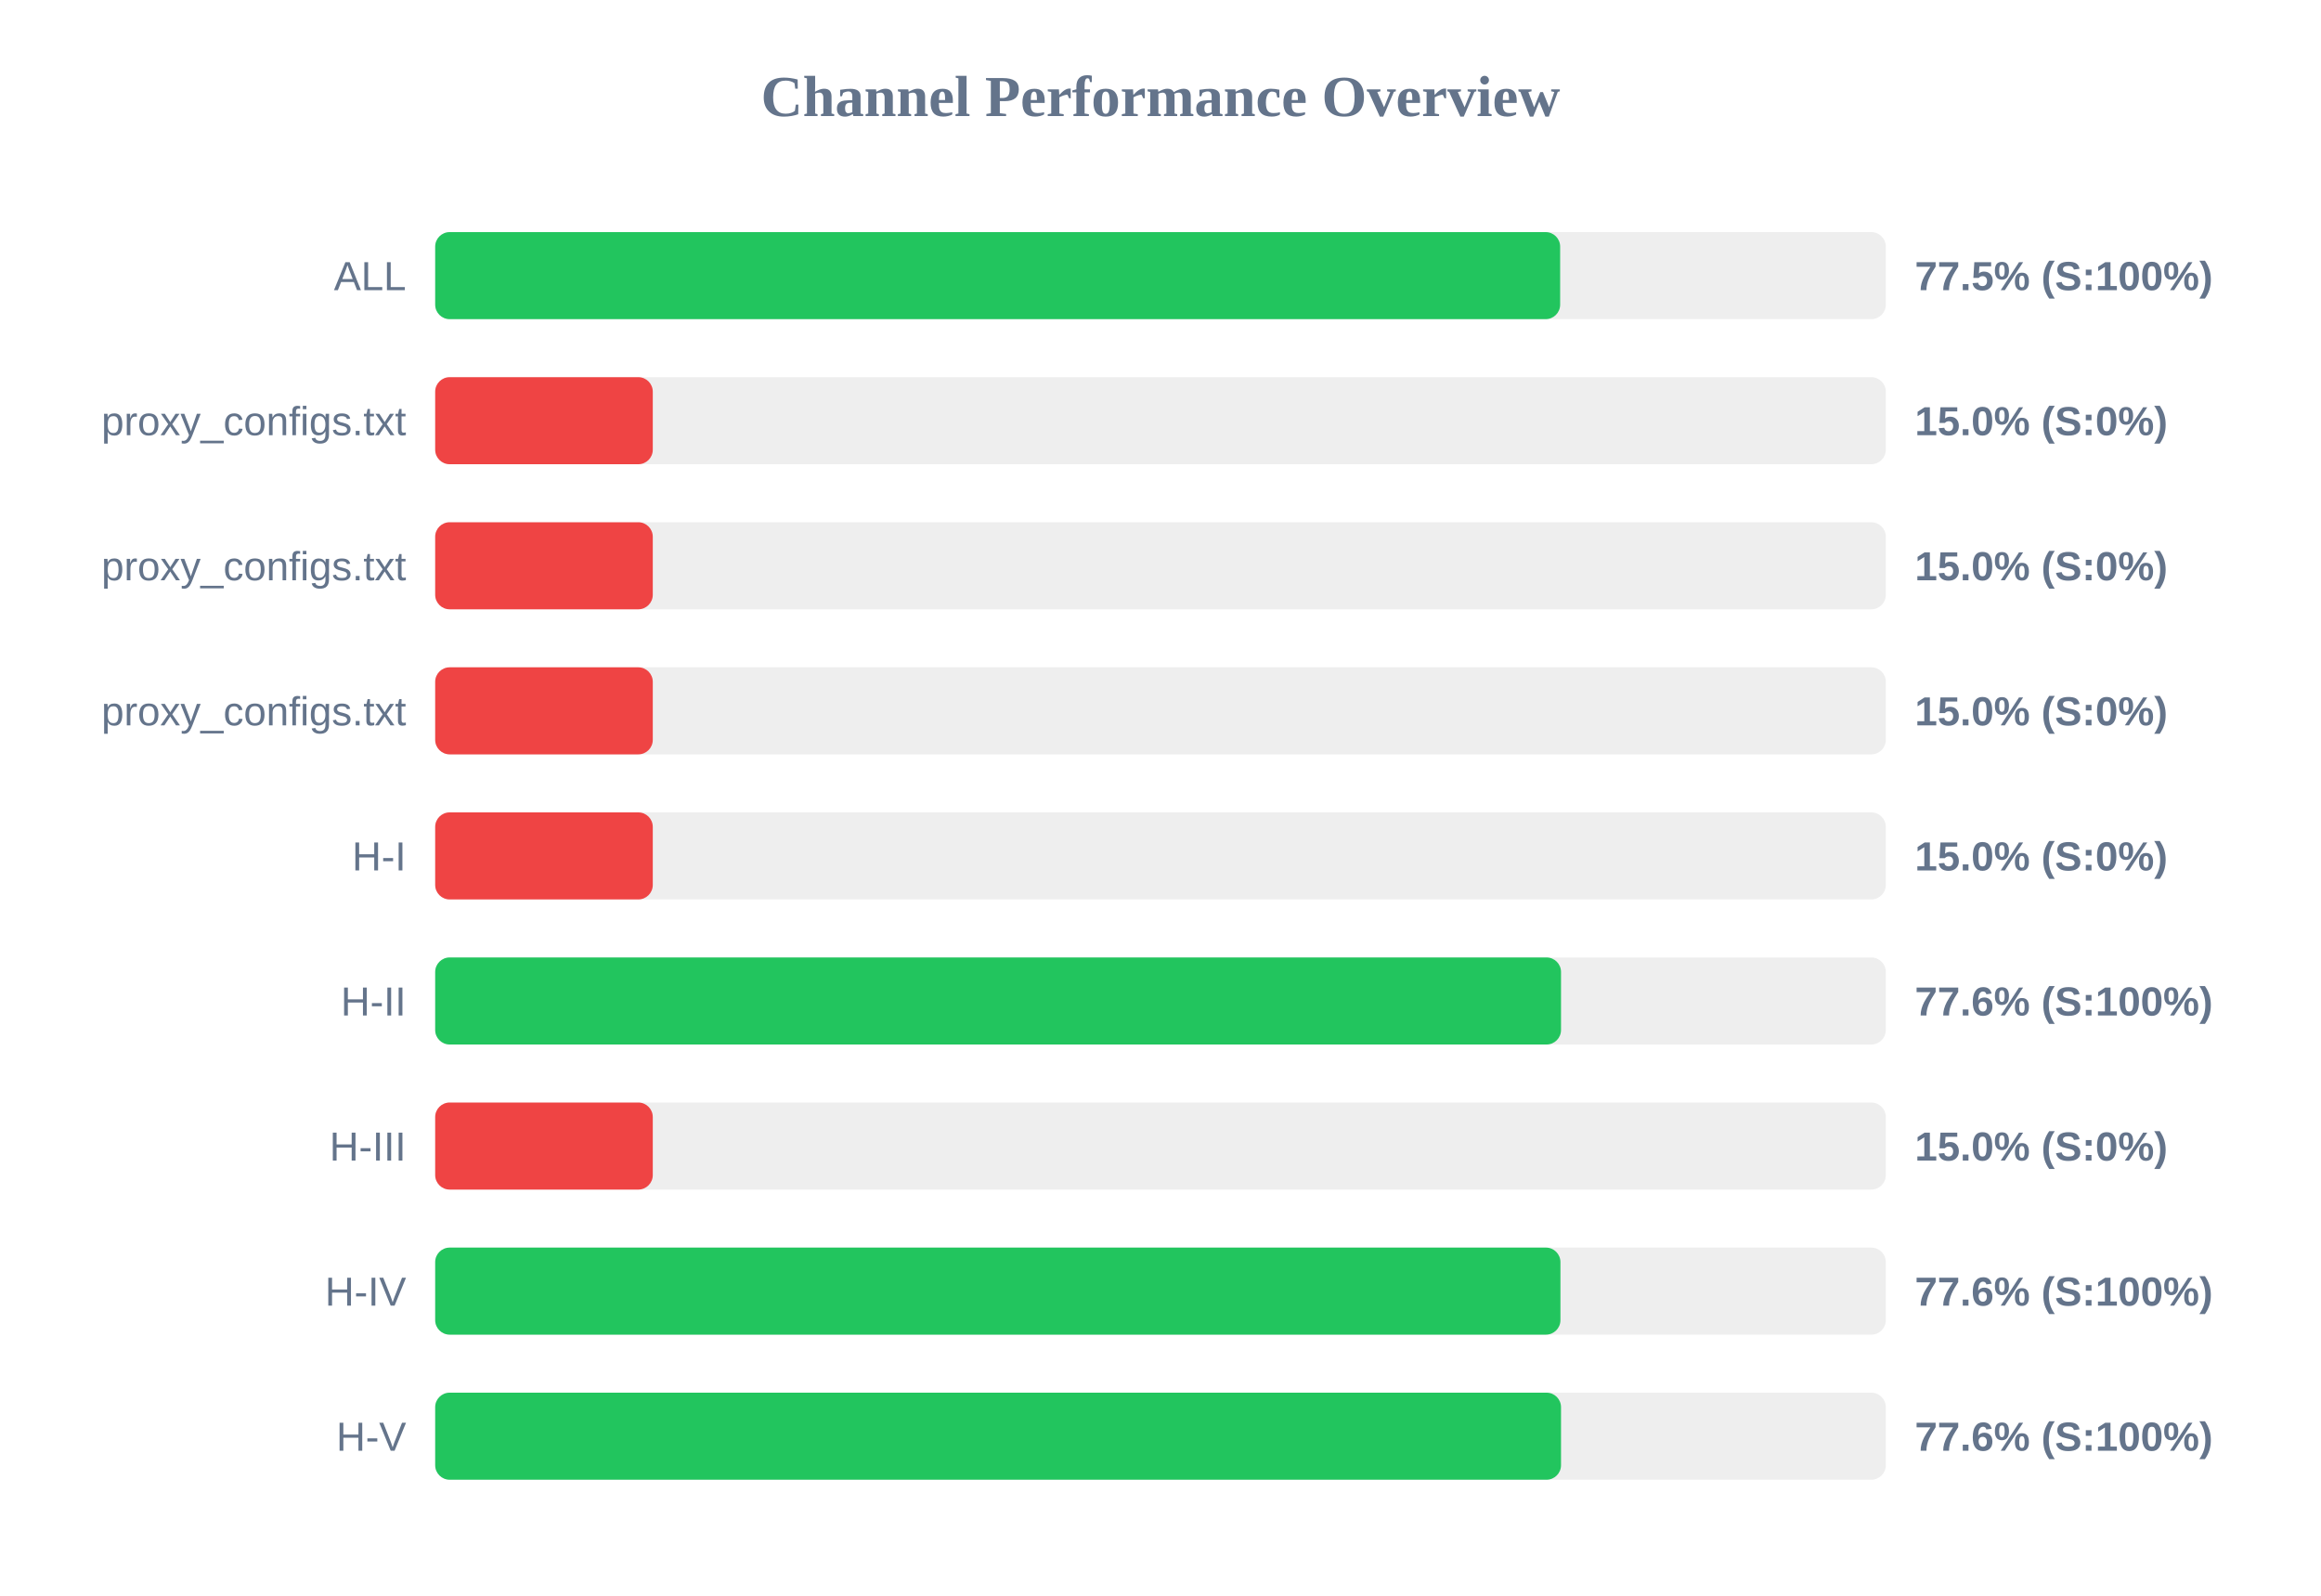
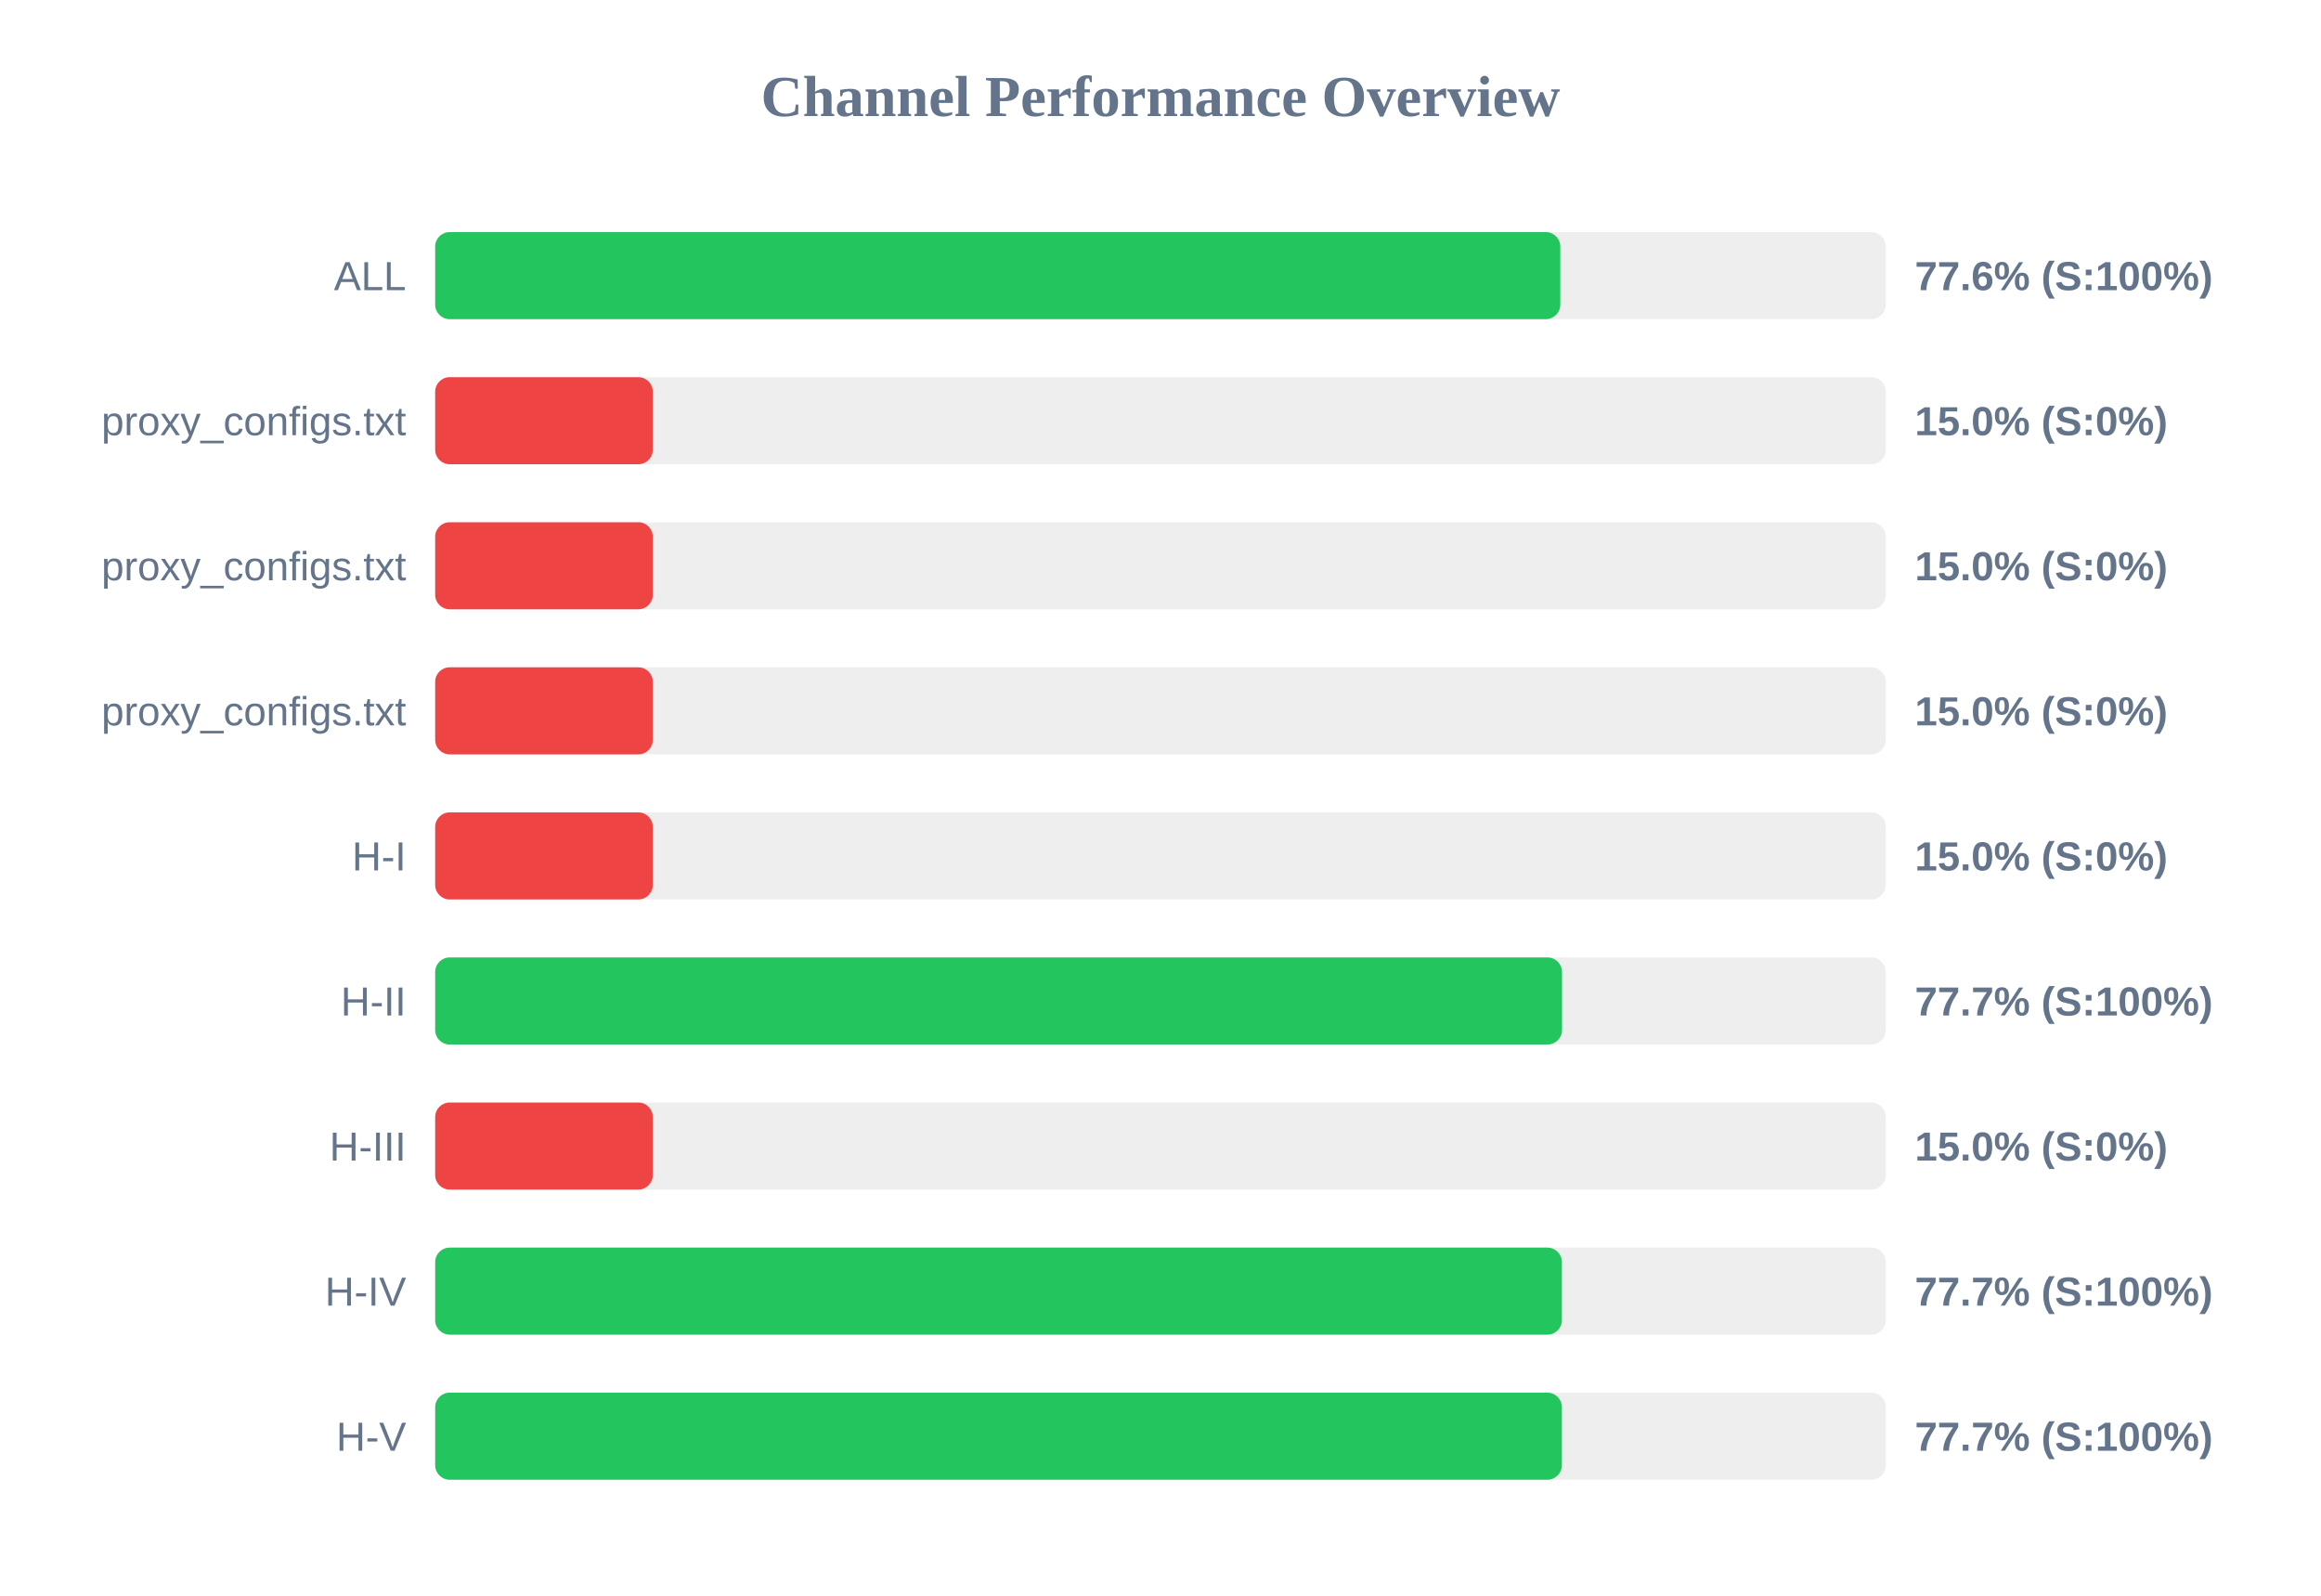
<svg xmlns="http://www.w3.org/2000/svg" width="800" height="550" version="1.1">
  <style>
        .row { font: 14px Arial; fill: #64748b; }
        .score { font: bold 14px Arial; fill: #64748b; }
    </style>
  <text x="400" y="40" text-anchor="middle" font-size="20px" font-weight="bold" fill="#64748b">Channel Performance Overview</text>
  <rect x="150" y="80" width="500" height="30" fill="#eee" rx="5" />
-   <rect x="150" y="80" width="387.75" height="30" fill="#22c55e" rx="5" />
+   <rect x="150" y="80" width="387.8" height="30" fill="#22c55e" rx="5" />
  <text x="140" y="100" text-anchor="end" class="row">ALL</text>
-   <text x="660" y="100" text-anchor="start" class="score">77.5% (S:100%)</text>
+   <text x="660" y="100" text-anchor="start" class="score">77.6% (S:100%)</text>
  <rect x="150" y="130" width="500" height="30" fill="#eee" rx="5" />
  <rect x="150" y="130" width="75.0" height="30" fill="#ef4444" rx="5" />
  <text x="140" y="150" text-anchor="end" class="row">proxy_configs.txt</text>
  <text x="660" y="150" text-anchor="start" class="score">15.0% (S:0%)</text>
  <rect x="150" y="180" width="500" height="30" fill="#eee" rx="5" />
  <rect x="150" y="180" width="75.0" height="30" fill="#ef4444" rx="5" />
  <text x="140" y="200" text-anchor="end" class="row">proxy_configs.txt</text>
  <text x="660" y="200" text-anchor="start" class="score">15.0% (S:0%)</text>
  <rect x="150" y="230" width="500" height="30" fill="#eee" rx="5" />
  <rect x="150" y="230" width="75.0" height="30" fill="#ef4444" rx="5" />
  <text x="140" y="250" text-anchor="end" class="row">proxy_configs.txt</text>
  <text x="660" y="250" text-anchor="start" class="score">15.0% (S:0%)</text>
  <rect x="150" y="280" width="500" height="30" fill="#eee" rx="5" />
  <rect x="150" y="280" width="75.0" height="30" fill="#ef4444" rx="5" />
  <text x="140" y="300" text-anchor="end" class="row">H-I</text>
  <text x="660" y="300" text-anchor="start" class="score">15.0% (S:0%)</text>
  <rect x="150" y="330" width="500" height="30" fill="#eee" rx="5" />
-   <rect x="150" y="330" width="388.05" height="30" fill="#22c55e" rx="5" />
+   <rect x="150" y="330" width="388.4" height="30" fill="#22c55e" rx="5" />
  <text x="140" y="350" text-anchor="end" class="row">H-II</text>
-   <text x="660" y="350" text-anchor="start" class="score">77.6% (S:100%)</text>
+   <text x="660" y="350" text-anchor="start" class="score">77.7% (S:100%)</text>
  <rect x="150" y="380" width="500" height="30" fill="#eee" rx="5" />
  <rect x="150" y="380" width="75.0" height="30" fill="#ef4444" rx="5" />
  <text x="140" y="400" text-anchor="end" class="row">H-III</text>
  <text x="660" y="400" text-anchor="start" class="score">15.0% (S:0%)</text>
  <rect x="150" y="430" width="500" height="30" fill="#eee" rx="5" />
-   <rect x="150" y="430" width="387.85" height="30" fill="#22c55e" rx="5" />
+   <rect x="150" y="430" width="388.35" height="30" fill="#22c55e" rx="5" />
  <text x="140" y="450" text-anchor="end" class="row">H-IV</text>
-   <text x="660" y="450" text-anchor="start" class="score">77.6% (S:100%)</text>
+   <text x="660" y="450" text-anchor="start" class="score">77.7% (S:100%)</text>
  <rect x="150" y="480" width="500" height="30" fill="#eee" rx="5" />
-   <rect x="150" y="480" width="388.05" height="30" fill="#22c55e" rx="5" />
+   <rect x="150" y="480" width="388.35" height="30" fill="#22c55e" rx="5" />
  <text x="140" y="500" text-anchor="end" class="row">H-V</text>
-   <text x="660" y="500" text-anchor="start" class="score">77.6% (S:100%)</text>
+   <text x="660" y="500" text-anchor="start" class="score">77.7% (S:100%)</text>
</svg>
